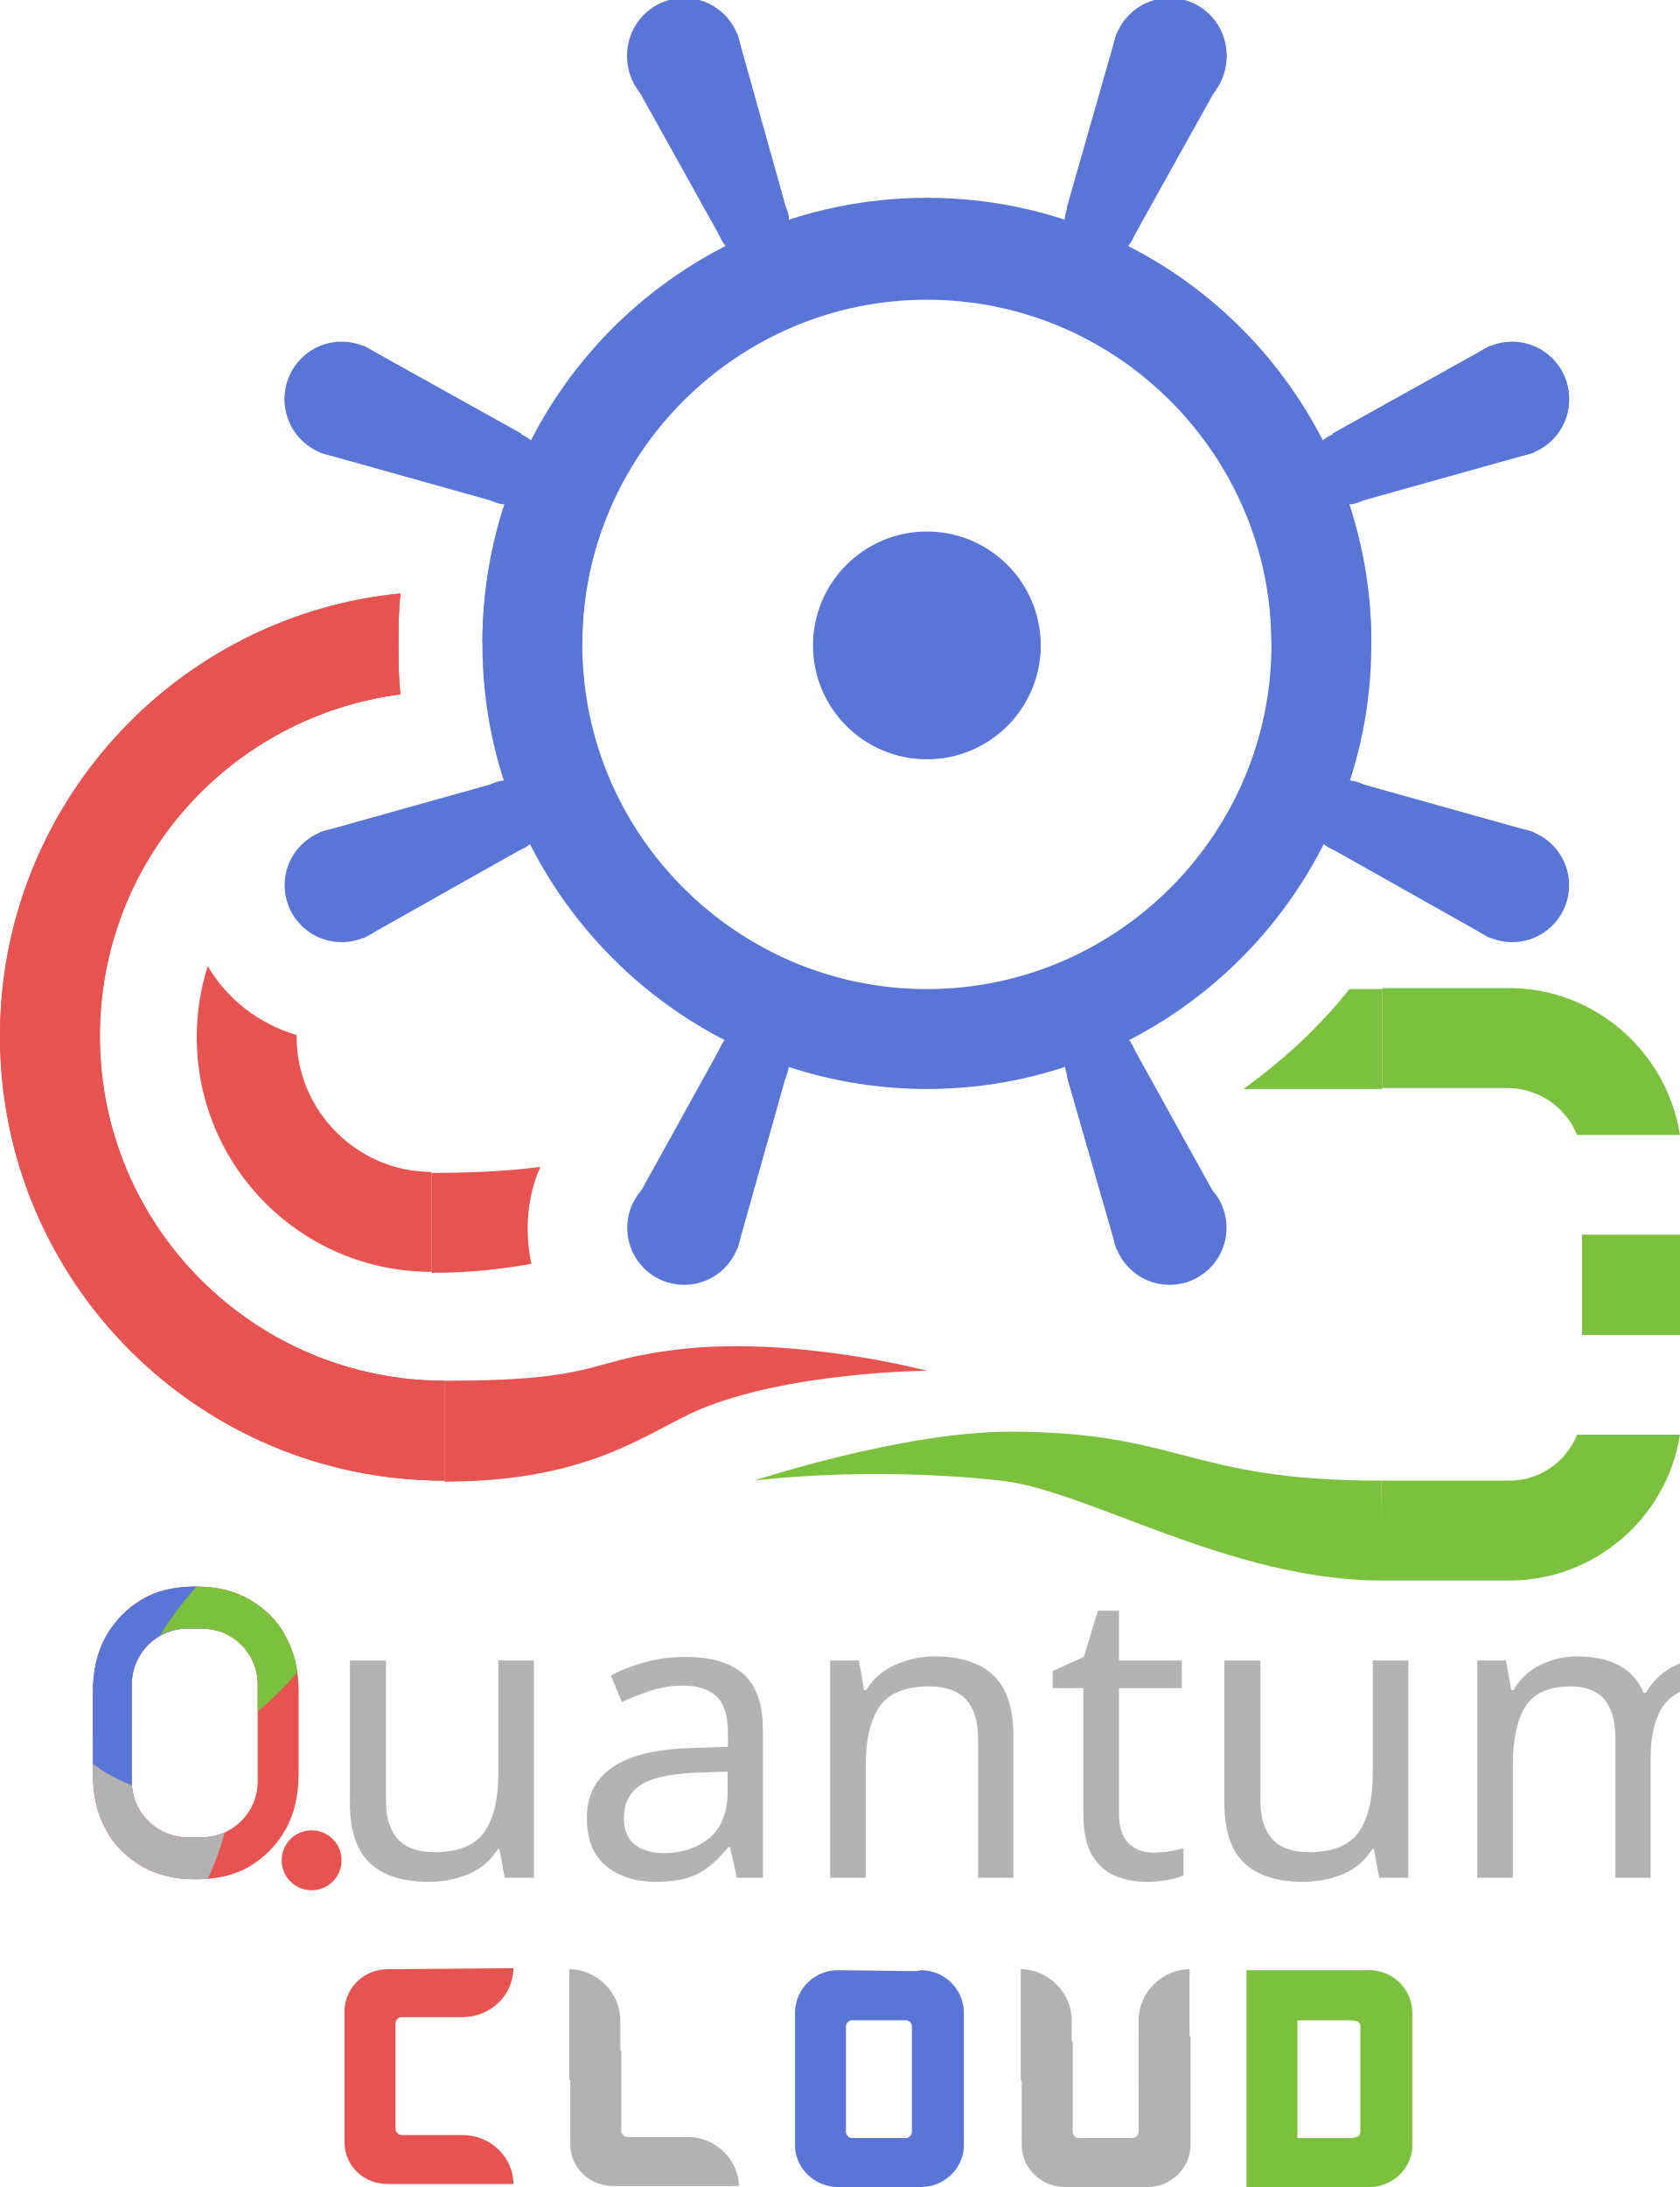
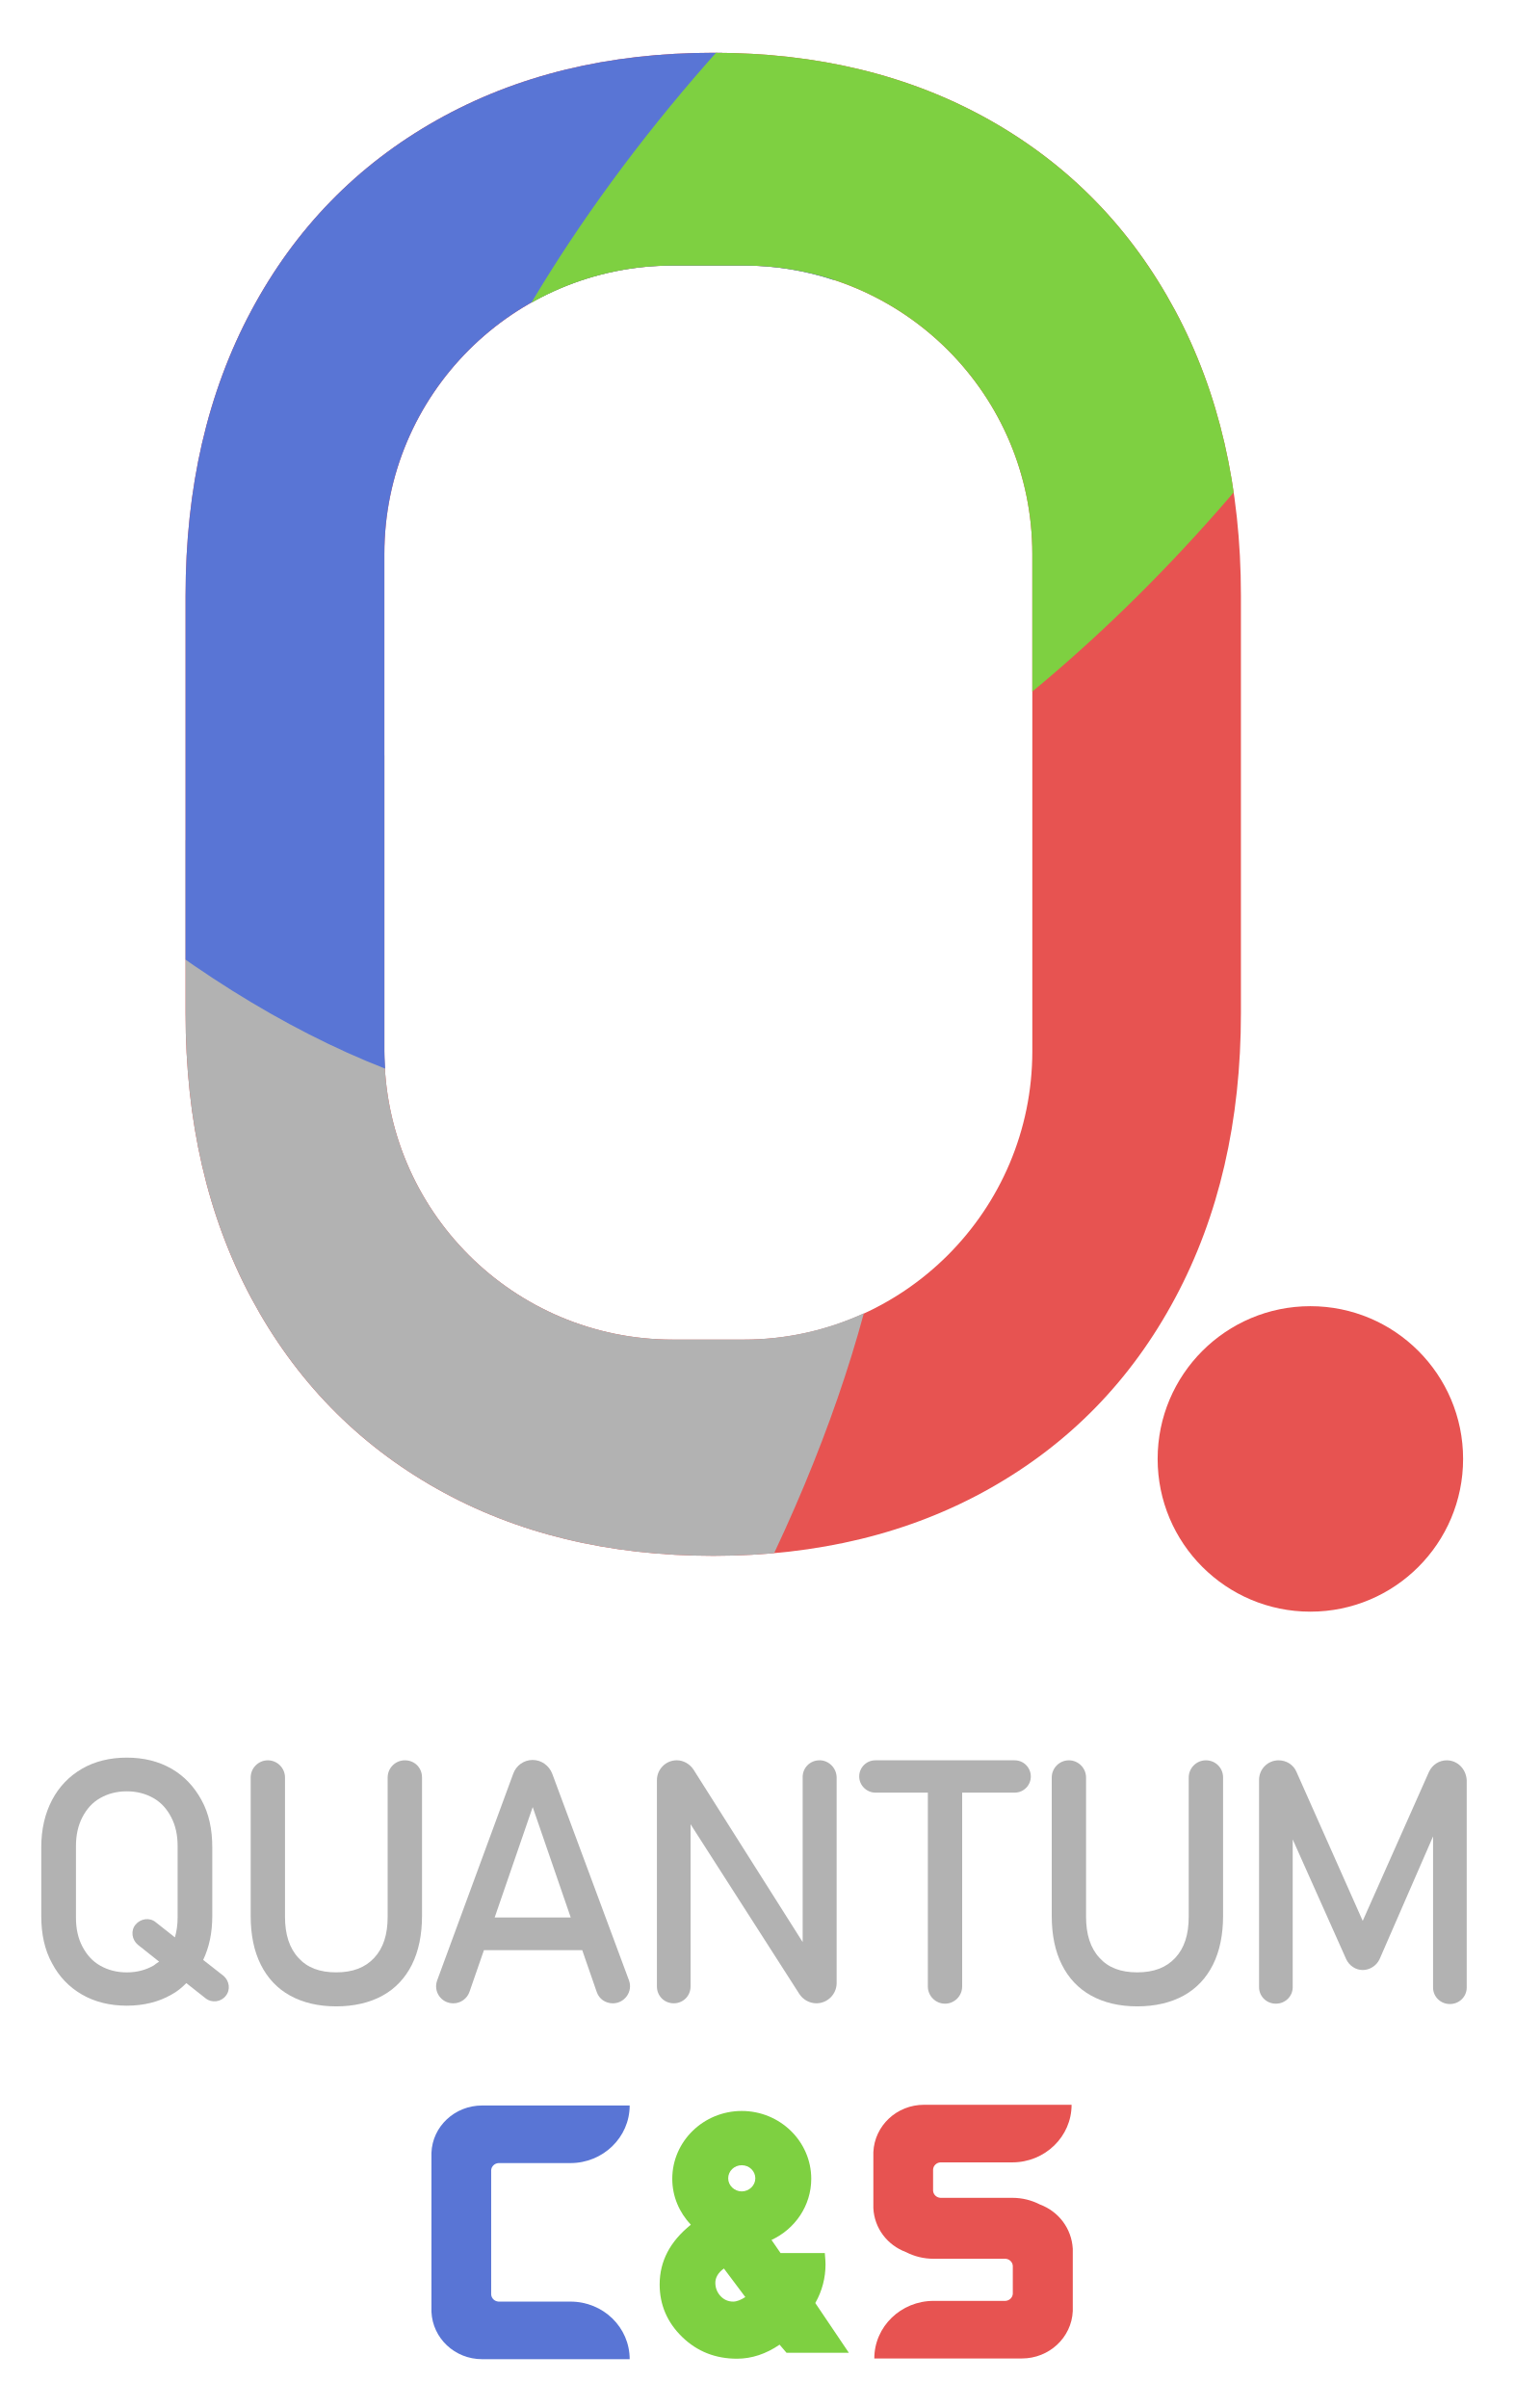
- <svg xmlns="http://www.w3.org/2000/svg" xmlns:xlink="http://www.w3.org/1999/xlink" version="1.1" id="_레이어_59" x="0px" y="0px" viewBox="0 0 168.2 218.9" style="enable-background:new 0 0 168.2 218.9;" xml:space="preserve">
-   <style type="text/css">
- 	.st0{fill:#5975D5;}
- 	.st1{fill:none;stroke:#5975D5;stroke-width:10;stroke-miterlimit:10;}
- 	.st2{fill:#7BC13E;}
- 	.st3{fill:#E75351;}
- 	.st4{fill:#B3B3B3;}
- 	.st5{font-family:'DINAlternate-Bold';}
- 	.st6{font-size:40.57px;}
- 	.st7{clip-path:url(#SVGID_00000086674429214367602650000004094704290861870977_);}
- 	.st8{fill:#B2B2B2;}
- 	.st9{opacity:0;}
- </style>
-   <circle class="st0" cx="68.5" cy="5.5" r="5.7" />
-   <circle class="st0" cx="75.4" cy="22.2" r="3.6" />
-   <polygon class="st0" points="63.3,7.7 72.1,23.6 78.7,20.8 73.8,3.3 " />
-   <circle class="st0" cx="151.4" cy="39.9" r="5.7" />
-   <circle class="st0" cx="134.8" cy="46.8" r="3.6" />
-   <polygon class="st0" points="153.6,45.1 136.1,50.1 133.4,43.4 149.2,34.6 " />
-   <circle class="st0" cx="34.2" cy="39.9" r="5.7" />
-   <circle class="st0" cx="50.8" cy="46.8" r="3.6" />
-   <polygon class="st0" points="32,45.1 49.5,50.1 52.2,43.4 36.4,34.6 " />
-   <circle class="st0" cx="117.1" cy="5.5" r="5.7" />
-   <circle class="st0" cx="110.2" cy="22.2" r="3.6" />
-   <polygon class="st0" points="122.3,7.7 113.5,23.6 106.8,20.8 111.8,3.3 " />
-   <path class="st1" d="M53.3,64.3c0-21.8,17.7-39.5,39.5-39.5s39.5,17.7,39.5,39.5" />
-   <circle class="st0" cx="92.8" cy="64.6" r="11.4" />
-   <circle class="st0" cx="68.5" cy="5.7" r="5.7" />
-   <circle class="st0" cx="75.4" cy="22.3" r="3.6" />
-   <polygon class="st0" points="63.3,7.9 72.1,23.7 78.7,21 73.8,3.5 " />
-   <circle class="st0" cx="117.1" cy="122.9" r="5.7" />
-   <circle class="st0" cx="110.2" cy="106.3" r="3.6" />
-   <polygon class="st0" points="111.8,125.1 106.8,107.7 113.5,104.9 122.3,120.8 " />
-   <circle class="st0" cx="34.2" cy="88.6" r="5.7" />
-   <circle class="st0" cx="50.8" cy="81.7" r="3.6" />
-   <polygon class="st0" points="36.4,93.9 52.2,85 49.5,78.4 32,83.3 " />
-   <circle class="st0" cx="151.4" cy="40" r="5.7" />
-   <circle class="st0" cx="134.8" cy="46.9" r="3.6" />
-   <polygon class="st0" points="153.6,45.3 136.1,50.2 133.4,43.6 149.2,34.8 " />
-   <circle class="st0" cx="34.2" cy="40" r="5.7" />
-   <circle class="st0" cx="50.8" cy="46.9" r="3.6" />
-   <polygon class="st0" points="32,45.3 49.5,50.2 52.2,43.6 36.4,34.8 " />
-   <circle class="st0" cx="151.4" cy="88.6" r="5.7" />
-   <circle class="st0" cx="134.8" cy="81.7" r="3.6" />
-   <polygon class="st0" points="149.2,93.9 133.4,85 136.1,78.4 153.6,83.3 " />
-   <circle class="st0" cx="68.5" cy="122.9" r="5.7" />
-   <circle class="st0" cx="75.4" cy="106.3" r="3.6" />
-   <polygon class="st0" points="73.8,125.1 78.7,107.7 72.1,104.9 63.3,120.8 " />
-   <circle class="st0" cx="117.1" cy="5.7" r="5.7" />
-   <circle class="st0" cx="110.2" cy="22.3" r="3.6" />
-   <polygon class="st0" points="122.3,7.9 113.5,23.7 106.8,21 111.8,3.5 " />
-   <path class="st0" d="M92.8,109c-24.5,0-44.5-20-44.5-44.5C48.3,40,68.3,20,92.8,20c24.5,0,44.5,20,44.5,44.5  C137.3,89,117.3,109,92.8,109z M92.8,30c-19,0-34.5,15.5-34.5,34.5S73.8,99,92.8,99s34.5-15.5,34.5-34.5S111.8,30,92.8,30z" />
-   <path class="st2" d="M124.5,109h13.9V99h-3.3C132.1,102.8,128.5,106.1,124.5,109L124.5,109z" />
-   <path class="st3" d="M40.1,59.4C17.6,61.6,0,80.6,0,103.7c0,24.6,19.9,44.5,44.5,44.5v-10c-19,0-34.5-15.4-34.5-34.5  c0-17.6,13.1-32,30.1-34.2c-0.2-1.6-0.2-3.3-0.2-5C39.9,62.9,39.9,61.1,40.1,59.4L40.1,59.4z" />
-   <path class="st3" d="M40.1,59.4C17.6,61.6,0,80.6,0,103.7c0,24.6,19.9,44.5,44.5,44.5v-10c-19,0-34.5-15.4-34.5-34.5  c0-17.6,13.1-32,30.1-34.2c-0.2-1.6-0.2-3.3-0.2-5C39.9,62.8,39.9,61.1,40.1,59.4L40.1,59.4z" />
-   <path class="st2" d="M138.3,148.2c-19.5,0-20-4.9-37.2-4.9c-10.8,0-25.6,4.9-25.6,4.9s11.2-1.5,24.7,0c8.6,0.9,22.9,10,38.2,10  L138.3,148.2L138.3,148.2z" />
-   <path class="st3" d="M44.5,138.2c16.2,0,13.8-2.1,24-3.2c11.5-1.2,24.3,2.2,24.3,2.2S79,137.3,70,141.1c-5.2,2.2-10.8,7.2-25.5,7.2  V138.2L44.5,138.2z" />
-   <text transform="matrix(1 0 0 1 31.83 187.95)" class="st4 st5 st6">uantum</text>
-   <g>
-     <defs>
-       <path id="SVGID_1_" d="M14.2,186.8c-1.5-0.9-2.8-2.1-3.6-3.7c-0.9-1.6-1.3-3.4-1.3-5.6v-8.1c0-2.1,0.4-4,1.3-5.6    c0.9-1.6,2.1-2.8,3.6-3.7c1.5-0.9,3.3-1.3,5.4-1.3s3.8,0.4,5.4,1.3c1.5,0.9,2.8,2.1,3.6,3.7c0.9,1.6,1.3,3.4,1.3,5.6v8.1    c0,2.1-0.4,4-1.3,5.6c-0.9,1.6-2.1,2.8-3.6,3.7c-1.5,0.9-3.3,1.3-5.4,1.3S15.8,187.7,14.2,186.8z" />
-     </defs>
-     <clipPath id="SVGID_00000138556902853283310950000001299661158545475469_">
-       <use xlink:href="#SVGID_1_" style="overflow:visible;" />
+ <svg xmlns="http://www.w3.org/2000/svg" id="_레이어_1" viewBox="0 0 636.25 1011.81">
+   <defs>
+     <style>.cls-1{clip-path:url(#clippath);}.cls-2{fill:none;}.cls-2,.cls-3,.cls-4,.cls-5,.cls-6{stroke-width:0px;}.cls-3{fill:#5975d5;}.cls-4{fill:#b2b2b2;}.cls-5{fill:#7ed041;}.cls-6{fill:#e75351;}</style>
+     <clipPath id="clippath">
+       <path class="cls-2" d="m183.53,625.52c-33.46-18.87-59.42-45.56-77.89-79.98-18.46-34.51-27.66-74.42-27.66-119.82v-175.45c0-45.39,9.19-85.31,27.66-119.82,18.46-34.51,44.43-61.12,77.89-79.98,33.46-18.87,72.24-28.3,116.19-28.3s82.73,9.43,116.19,28.3c33.46,18.87,59.42,45.56,77.89,79.98,18.46,34.43,27.66,74.42,27.66,119.82v175.37c0,45.39-9.19,85.31-27.66,119.82-18.46,34.51-44.43,61.12-77.89,79.98-33.46,18.87-72.24,28.3-116.19,28.3s-82.73-9.35-116.19-28.22Z" />
    </clipPath>
-     <g style="clip-path:url(#SVGID_00000138556902853283310950000001299661158545475469_);">
-       <path class="st3" d="M21.2,158.3c-9.3,0-16.8,7.5-16.8,16.8s7.5,16.8,16.8,16.8S38,184.4,38,175.1S30.5,158.3,21.2,158.3    L21.2,158.3z M25.8,178.3c0,3.1-2.5,5.6-5.6,5.6h-1.4c-3.1,0-5.6-2.5-5.6-5.6v-9.7c0-3.1,2.5-5.6,5.6-5.6h1.4    c3.1,0,5.6,2.5,5.6,5.6V178.3z" />
-       <path class="st8" d="M20.2,183.9h-1.4c-3.1,0-5.6-2.5-5.6-5.6v-5.8c-4.7,1.4-10.2,5.3-14.9,10.9c-8,9.4-10.9,20.2-6.4,24.1    s14.7-0.7,22.8-10.1c4-4.7,6.7-9.7,7.8-14C21.8,183.7,21,183.9,20.2,183.9z" />
-       <path class="st0" d="M13.2,178.3v-9.7c0-3.1,2.5-5.6,5.6-5.6h1.4c0.6,0,1.2,0.1,1.8,0.3c-0.8-2.1-1.9-4.1-3.3-6.2    c-5.8-8.6-14.3-13.1-19-9.9c-4.7,3.2-3.8,12.7,2,21.4c3.4,5,7.6,8.6,11.5,10.1C13.2,178.5,13.2,178.4,13.2,178.3L13.2,178.3z" />
-       <path class="st2" d="M34.3,152.1c-2.8-2.4-9.4,0.7-14.8,6.9c-1.4,1.6-2.5,3.1-3.5,4.7c0.8-0.5,1.8-0.7,2.8-0.7h1.4    c3.1,0,5.6,2.5,5.6,5.6v2.7c1.2-1,2.5-2.2,3.6-3.5C34.9,161.5,37.1,154.5,34.3,152.1L34.3,152.1z" />
-     </g>
+   </defs>
+   <path class="cls-4" d="m93.87,830.18l-8.49-6.65c2.55-5.37,3.82-11.46,3.82-18.39v-28.99c0-7.5-1.41-14.14-4.53-19.8-3.11-5.66-7.21-10.04-12.59-13.15-5.37-3.11-11.74-4.67-18.81-4.67s-13.44,1.56-18.81,4.67c-5.37,3.11-9.62,7.5-12.59,13.15-2.97,5.66-4.53,12.31-4.53,19.8v28.99c0,7.5,1.41,14.14,4.53,19.8,2.97,5.66,7.21,10.04,12.59,13.15,5.37,3.11,11.74,4.67,18.81,4.67s13.44-1.56,18.81-4.67c2.4-1.27,4.38-2.97,6.22-4.81l8.06,6.36c2.69,2.12,6.51,1.56,8.49-.99,2.12-2.55,1.56-6.36-.99-8.49h0Zm-29.42-4.24c-3.25,1.84-6.93,2.83-11.17,2.83s-7.92-.99-11.17-2.83-5.66-4.53-7.5-8.06c-1.84-3.54-2.69-7.5-2.69-12.16v-29.98c0-4.53.85-8.63,2.69-12.16,1.84-3.54,4.24-6.22,7.5-8.06,3.25-1.84,6.93-2.83,11.17-2.83s7.92.99,11.17,2.83c3.25,1.84,5.66,4.53,7.5,8.06,1.84,3.54,2.69,7.5,2.69,12.16v29.98c0,3.11-.42,5.8-1.13,8.34l-8.06-6.36c-2.55-2.12-6.36-1.56-8.49.99-2.12,2.55-1.56,6.36.99,8.49l8.91,7.07c-.85.57-1.7,1.13-2.4,1.7h0Z" />
+   <path class="cls-4" d="m170.11,739.66c-3.96,0-7.21,3.25-7.21,7.21v58.55c0,7.5-1.84,13.15-5.66,17.26-3.82,4.1-9.05,6.08-15.98,6.08s-12.16-1.98-15.84-6.08c-3.82-4.1-5.66-9.9-5.66-17.26v-58.55c0-3.96-3.25-7.21-7.21-7.21s-7.21,3.25-7.21,7.21v58.13c0,8.06,1.41,14.85,4.24,20.51,2.83,5.66,6.93,10.04,12.31,13.01,5.37,2.97,11.88,4.53,19.38,4.53s14.14-1.56,19.52-4.53c5.37-2.97,9.48-7.35,12.31-13.01,2.83-5.66,4.24-12.59,4.24-20.51v-58.13c0-4.1-3.11-7.21-7.21-7.21h0Z" />
+   <path class="cls-4" d="m232.06,745.31c-1.27-3.39-4.53-5.8-8.2-5.8s-6.93,2.26-8.2,5.8l-31.96,86.84c-1.7,4.67,1.7,9.62,6.79,9.62,3.11,0,5.8-1.98,6.79-4.81l6.08-17.54h41.3l6.08,17.54c.99,2.97,3.68,4.81,6.79,4.81,4.95,0,8.49-4.95,6.79-9.62l-32.25-86.84h0Zm-24.19,60.39l15.98-46.39,15.98,46.39h-31.96Z" />
+   <path class="cls-4" d="m344.36,739.66c-3.96,0-7.07,3.11-7.07,7.07v69.3l-45.83-72.42c-1.56-2.4-4.24-3.96-7.07-3.96-4.67,0-8.34,3.82-8.34,8.34v86.7c0,3.96,3.11,7.07,7.07,7.07s7.07-3.11,7.07-7.07v-68.17l45.68,71.28c1.56,2.4,4.24,3.96,7.21,3.96,4.67,0,8.49-3.82,8.49-8.49v-86.56c-.14-3.96-3.39-7.07-7.21-7.07h0Z" />
+   <path class="cls-4" d="m426.39,739.66h-58.55c-3.82,0-6.79,3.11-6.79,6.79s3.11,6.79,6.79,6.79h22.06v81.47c0,3.96,3.25,7.21,7.21,7.21s7.21-3.25,7.21-7.21v-81.47h22.06c3.82,0,6.79-3.11,6.79-6.79s-2.97-6.79-6.79-6.79h0Z" />
+   <path class="cls-4" d="m506.73,739.66c-3.96,0-7.21,3.25-7.21,7.21v58.55c0,7.5-1.84,13.15-5.66,17.26-3.82,4.1-9.05,6.08-15.98,6.08s-12.16-1.98-15.84-6.08c-3.82-4.1-5.66-9.9-5.66-17.26v-58.55c0-3.96-3.25-7.21-7.21-7.21h0c-3.96,0-7.21,3.25-7.21,7.21v58.13c0,8.06,1.41,14.85,4.24,20.51,2.83,5.66,6.93,10.04,12.31,13.01,5.37,2.97,11.88,4.53,19.38,4.53s14.14-1.56,19.52-4.53c5.37-2.97,9.48-7.35,12.31-13.01,2.83-5.66,4.24-12.59,4.24-20.51v-58.13c0-4.1-3.25-7.21-7.21-7.21h0Z" />
+   <path class="cls-4" d="m608,739.66c-3.25,0-6.08,1.84-7.5,4.81l-27.86,62.66-27.86-62.66c-1.27-2.97-4.24-4.81-7.5-4.81-4.53,0-8.2,3.68-8.2,8.2v87.13c0,3.82,3.11,6.93,7.07,6.93s7.07-3.11,7.07-6.93v-62.09l22.49,50.35c1.27,2.69,3.96,4.53,6.93,4.53s5.8-1.84,7.07-4.53l22.49-51.62v63.51c0,3.82,3.11,6.93,7.07,6.93s7.07-3.11,7.07-6.93v-87.13c-.28-4.81-3.96-8.34-8.34-8.34h0Z" />
+   <g class="cls-1">
+     <path class="cls-6" d="m334.63,11.85C134.75,11.85-27.4,173.91-27.4,373.87s162.07,362.03,362.03,362.03,362.03-162.07,362.03-362.03S534.51,11.85,334.63,11.85Zm99.17,429.84c0,66.92-54.26,121.19-121.19,121.19h-29.91c-66.92,0-121.19-54.26-121.19-121.19v-208.91c0-66.92,54.26-121.19,121.19-121.19h29.91c66.92,0,121.19,54.26,121.19,121.19v208.91Z" />
+     <path class="cls-4" d="m312.62,562.87h-29.91c-66.92,0-121.19-54.26-121.19-121.19v-124.17c-100.22,30.64-218.99,113.85-321.55,234.31-173.27,203.43-234.55,435.8-136.83,519.09,97.72,83.21,317.44-14.19,490.71-217.54,85.71-100.71,143.92-208.35,169.16-301.56-15.4,7.01-32.41,11.05-50.39,11.05h0Z" />
+     <path class="cls-3" d="m161.52,441.68v-208.91c0-66.92,54.26-121.19,121.19-121.19h29.91c13.22,0,25.96,2.18,37.82,6.13-17.5-44.19-41.12-89.26-70.79-133.28C154.5-201.66-29.09-297.37-130.36-229.24c-101.27,68.05-81.84,274.14,43.38,460.32,72.49,107.72,164.48,185.05,248.82,217.94-.08-2.42-.32-4.84-.32-7.34h0Z" />
+     <path class="cls-5" d="m617.72-121.92c-59.18-52.09-202.54,14.11-320.18,147.87-29.27,33.3-54.26,67.65-74.26,101.27,17.58-9.92,37.82-15.64,59.42-15.64h29.91c66.92,0,121.19,54.26,121.19,121.19v57.81c26.53-21.93,52.89-47.49,78.13-76.2,117.64-133.68,164.97-284.22,105.79-336.31h0Z" />
  </g>
-   <circle class="st3" cx="31.2" cy="186.2" r="3" />
-   <g class="st9">
-     <path class="st0" d="M111.6,205.6c-0.7-0.4-1.5-0.6-2.4-0.6h-6.1c-0.3,0-0.6-0.3-0.6-0.6v-1.8c0-0.3,0.3-0.6,0.6-0.6h6.1   c2.8,0,5.1-2.2,5.1-4.9l0,0h-12.6c-2.3,0-4.2,1.8-4.3,4.1v4.8c0.1,1.7,1.2,3.2,2.8,3.8c0.7,0.4,1.5,0.6,2.4,0.6h6.1   c0.3,0,0.6,0.3,0.6,0.6v2.4c0,0.3-0.3,0.6-0.6,0.6h-6.1c-2.8,0-5.1,2.2-5.1,4.9H110c2.3,0,4.2-1.8,4.4-4.1v-5.4   C114.3,207.6,113.2,206.2,111.6,205.6L111.6,205.6z" />
-     <path class="st3" d="M57.3,196.7c-2.4,0-4.3,1.8-4.4,4.1v13.9c0.1,2.3,2,4.1,4.4,4.1h8.4l2.4-4.1c0-2.8-0.3-0.9-3.1-0.9h-6.3   c-0.3,0-0.6-0.3-0.6-0.6v-10.8c0-0.3,0.3-0.6,0.6-0.6H65c2.8,0,2.1,1,2.1-1.8l-1.3-3.3L57.3,196.7L57.3,196.7z" />
-     <path class="st3" d="M65.7,196.7c2.4,0,4.3,1.8,4.4,4.1v13.9c-0.1,2.3-2,4.1-4.4,4.1h-8.4l-2.9-3.5c0-2.8,0.8-1.5,3.7-1.5h6.3   c0.3,0,0.6-0.3,0.6-0.6v-10.8c0-0.3-0.3-0.6-0.6-0.6H58c-2.8,0-2.5,0.4-2.5-2.4L65.7,196.7L65.7,196.7z" />
-     <path class="st3" d="M70.1,221.9c-2.4,0-5.2-1.9-5.2-5.1v-8.8c3.1,0,5.2,2.8,5.2,4.9C70.2,212.8,70.1,221.9,70.1,221.9z" />
-     <path class="st2" d="M80.2,197.1c-2.3,0-4.2,1.8-4.3,4.1v13.6c0.1,2.2,2,4.1,4.3,4.1h12.6l0,0c0-2.7-2.3-4.9-5.1-4.9h-6.1   c-0.3,0-0.6-0.3-0.6-0.6v-10.6c0-0.3,0.3-0.6,0.6-0.6h6.1c2.8,0,5.1-2.2,5.1-4.9l0,0L80.2,197.1L80.2,197.1z" />
-   </g>
-   <path class="st3" d="M20.8,96.7c-0.7,2.2-1.1,4.6-1.1,7.1c0,13,10.5,23.5,23.5,23.5v-10c-7.4,0-13.5-6.1-13.5-13.5  c0-0.1,0-0.1,0-0.2C26,102.5,22.8,100.1,20.8,96.7L20.8,96.7z" />
-   <path class="st3" d="M54.1,116.8c-2.4,0.3-5.7,0.6-10.9,0.6v10c3.9,0,7.2-0.4,10-0.9C52.5,123.1,52.8,119.7,54.1,116.8L54.1,116.8z" />
-   <path class="st0" d="M83.9,197.2c-2.3,0-4.2,1.8-4.3,4.1v13.6c0.1,2.2,2,4,4.3,4h8.3l2.3-4c0-2.7-0.3-0.9-3.1-0.9h-6.1  c-0.3,0-0.6-0.3-0.6-0.6v-10.6c0-0.3,0.3-0.6,0.6-0.6h6.1c2.8,0,2.1,1,2.1-1.7l-1.3-3.2L83.9,197.2L83.9,197.2z" />
-   <path class="st0" d="M92.2,197.2c2.3,0,4.2,1.8,4.3,4.1v13.6c-0.1,2.2-2,4-4.3,4h-8.3l-2.9-3.4c0-2.7,0.8-1.5,3.6-1.5h6.1  c0.3,0,0.6-0.3,0.6-0.6v-10.6c0-0.3-0.3-0.6-0.6-0.6h-6.1c-2.8,0-2.4,0.4-2.4-2.4L92.2,197.2L92.2,197.2z" />
-   <path class="st3" d="M38.8,197.1c-2.3,0-4.2,1.8-4.3,4v13.5c0.1,2.3,2,4,4.3,4h12.6l0,0c0-2.7-2.3-4.9-5.1-4.9h-6.1  c-0.3,0-0.6-0.3-0.6-0.6v-10.6c0-0.3,0.3-0.6,0.6-0.6h6.1c2.8,0,5.1-2.2,5.1-4.9l0,0L38.8,197.1L38.8,197.1z" />
-   <path class="st8" d="M68.9,213.9h-6.1c-0.3,0-0.6-0.3-0.6-0.6v-8.1c-1,0.1-1.9,0.2-2.8,0.5c-0.8,0.3-1.6,0.3-2.3,0.2v8.9  c0.1,2.3,2,4,4.3,4h12.6C73.9,216.1,71.6,213.9,68.9,213.9L68.9,213.9z" />
-   <path class="st8" d="M62.1,208.5c0,0,0-0.1,0-0.2v-6.1c0-2.8-2.4-5.1-5.1-5.1v11.1C58.6,208.2,60.5,208.4,62.1,208.5L62.1,208.5z" />
-   <path class="st8" d="M114.1,214h-6.1c-0.3,0-0.6-0.3-0.6-0.6v-9.1c-0.6,0-1.2,0-1.8,0.1c-1.5,0.1-2.6-0.5-3.3-1.4v11.9  c0.1,2.2,2,4,4.3,4h8.3l2.4-4C117.2,212.2,116.9,214,114.1,214L114.1,214z" />
-   <path class="st8" d="M114,204.1v9.3c0,0.3-0.3,0.6-0.6,0.6h-6.1c-2.8,0-3.6-1.2-3.6,1.5l2.9,3.4h8.3c2.3,0,4.2-1.8,4.3-4.1v-11  C117.4,204,115.7,204,114,204.1L114,204.1z" />
-   <path class="st8" d="M107.3,208.5c0,0,0-0.1,0-0.2v-6.1c0-2.8-2.4-5.1-5.1-5.1v11.1C103.8,208.2,105.6,208.4,107.3,208.5  L107.3,208.5z" />
-   <path class="st8" d="M114,208.5c0,0,0-0.1,0-0.2v-6.1c0-2.8,2.4-5.1,5.1-5.1v11.1C117.5,208.2,115.7,208.4,114,208.5L114,208.5z" />
-   <path class="st2" d="M124.8,197.2v21.7h12l3-4c0-2.7-0.3,0.7-3.1,0.4h-6.8l0-14.5h6.8c2.8,0,2.1,2.3,2.1-0.4l-1.3-3.2L124.8,197.2  L124.8,197.2z" />
-   <path class="st2" d="M141.2,212.1v-10.7c0-2.6-2-4.1-4.3-4.1h-7.6l-2.9,1.9c0,1.5,0,3,2.7,3h6c1.3,0,1.8,0.9,1.8,1.3v8.4" />
-   <path class="st2" d="M141.2,211.4v3.4c0,2.6-2,4.1-4.3,4.1h-7.6l-2.9-1.9c0-1.5,0-3,2.7-3h6c1.3,0,1.8-0.9,1.8-1.3v-1" />
-   <path class="st2" d="M137.1,197.2c2.3,0,4.2,1.8,4.3,4.1v13.6c-0.1,2.2-2,4-4.3,4h-8.3l-2.9-3.4c0-2.7,0.8-1.5,3.6-1.5h6.1  c0.3,0,0.6-0.3,0.6-0.6v-10.6c0-0.3-0.3-0.6-0.6-0.6h-6.1c-2.8,0-2.4,0.4-2.4-2.4L137.1,197.2L137.1,197.2z" />
-   <rect x="158.4" y="123.6" class="st2" width="10" height="10" />
-   <path class="st2" d="M151.1,148.2h-12.8v10h12.8c8.6,0,15.8-6.3,17.1-14.6h-10.3C156.8,146.3,154.2,148.2,151.1,148.2L151.1,148.2z" />
-   <path class="st2" d="M157.9,113.6h10.3c-1.3-8.3-8.5-14.7-17.1-14.7h-12.7v10h12.7C154.2,109,156.8,110.9,157.9,113.6L157.9,113.6z" />
-   <polygon class="st2" points="168.4,123.6 163.8,123.6 158.4,123.6 158.4,133.6 168.4,133.6 168.4,123.6 " />
+   <circle class="cls-6" cx="550.64" cy="613.02" r="64.18" />
+   <path class="cls-6" d="m437,926.3c-3.5-1.8-7.4-2.8-11.6-2.8h-30.2c-1.7-.1-3-1.4-3.1-3v-8.9c.1-1.6,1.4-2.9,3.1-3h30.2c13.7,0,24.9-10.8,24.9-24.2h-62c-11.5,0-20.8,8.8-21.3,19.9v23.5c.4,8.5,5.9,15.6,13.7,18.5,3.5,1.8,7.4,2.8,11.6,2.8h30.2c1.7.1,3,1.4,3.1,3v11.7c-.1,1.6-1.4,2.9-3.1,3h-30.2c-13.7,0-24.9,10.8-24.9,24.2h62c11.5,0,20.9-8.8,21.4-19.9v-26.2c-.5-8.6-6-15.7-13.8-18.6h0Z" />
+   <path class="cls-5" d="m342.6,967.7c2.9-5.1,4.3-10.6,4.3-16.3,0-.9-.1-2.5-.3-4.7h-18.6l-3.8-5.5c9.9-4.6,16.7-14.4,16.7-25.7,0-15.7-13.1-28.5-29.2-28.5s-29.2,12.8-29.2,28.5c0,7.5,3,14.2,7.8,19.3-8.7,7-13.1,15.3-13.1,25.1,0,8.6,3.2,16,9.5,22.1s14,9.1,23,9.1c6.2,0,12.2-2,17.9-5.9l2.9,3.4h26.2l-14.1-20.9h0Zm-34.5-.6c-2.1,0-3.9-.8-5.3-2.3s-2.2-3.4-2.2-5.6,1.2-4.3,3.6-6l9,12c-1.9,1.2-3.6,1.9-5.1,1.9h0Zm3.6-46.3c-3.1,0-5.7-2.5-5.7-5.5s2.5-5.5,5.7-5.5,5.7,2.5,5.7,5.5-2.6,5.5-5.7,5.5Z" />
+   <path class="cls-3" d="m202.6,884.7c-11.5,0-20.9,8.8-21.3,19.9v66.8c.5,11.1,9.8,19.9,21.3,19.9h62c0-13.4-11.1-24.2-24.9-24.2h-30.2c-1.7-.1-3-1.4-3.1-3v-52.2c.1-1.6,1.4-2.9,3.1-3h30.2c13.7,0,24.9-10.8,24.9-24.2h-62Z" />
</svg>
